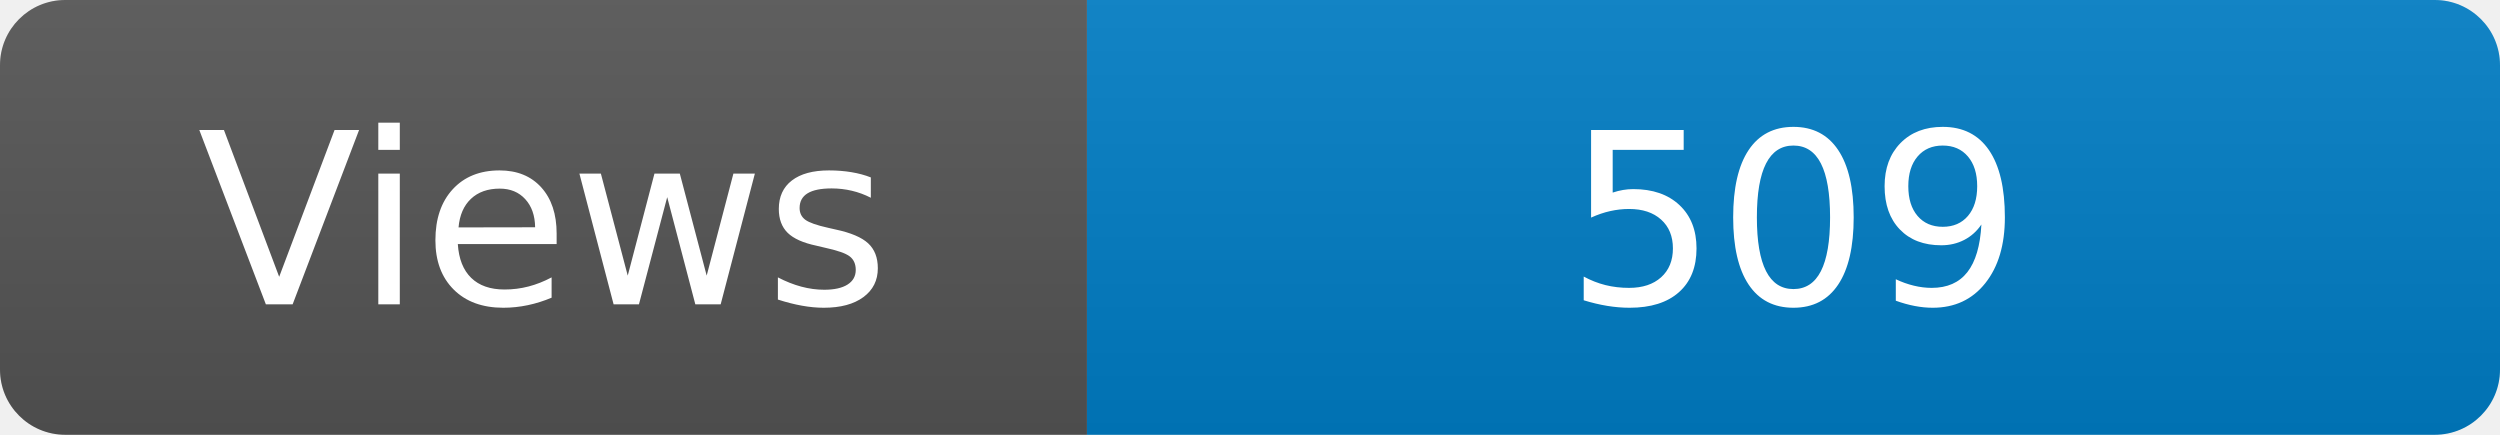
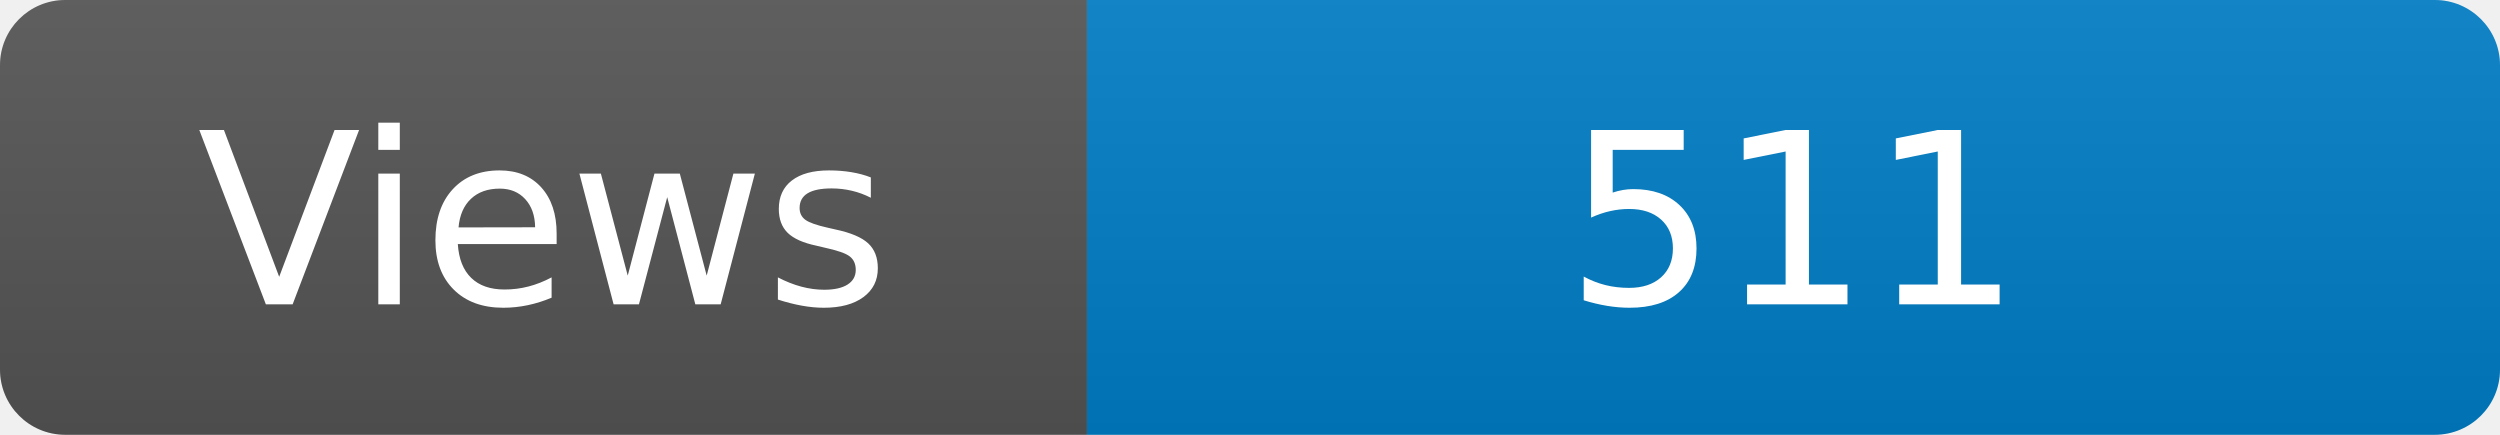
<svg xmlns="http://www.w3.org/2000/svg" width="115" height="20" role="img" aria-label="Maintained?: yes">
  <linearGradient id="s" x2="0" y2="100%">
    <stop offset="0" stop-color="#bbb" stop-opacity=".1" />
    <stop offset="1" stop-opacity=".1" />
  </linearGradient>
  <clipPath id="r">
    <rect width="115" height="20" rx="3" fill="#fff" />
  </clipPath>
  <g clip-path="url(#r)">
    <rect width="50" height="20" fill="#555" />
    <rect x="50" width="160" height="20" fill="#007ec6" />
    <rect width="115" height="20" fill="url(#s)" />
  </g>
  <g fill="#fff" text-anchor="middle" font-family="Verdana,Geneva,DejaVu Sans,sans-serif" font-size="110">
    <text x="250" y="140" transform="scale(.1)" fill="#fff">Views</text>
-     <text x="825" y="140" transform="scale(.1)" fill="#fff">509</text>
+     <text x="825" y="140" transform="scale(.1)" fill="#fff">511</text>
  </g>
</svg>
